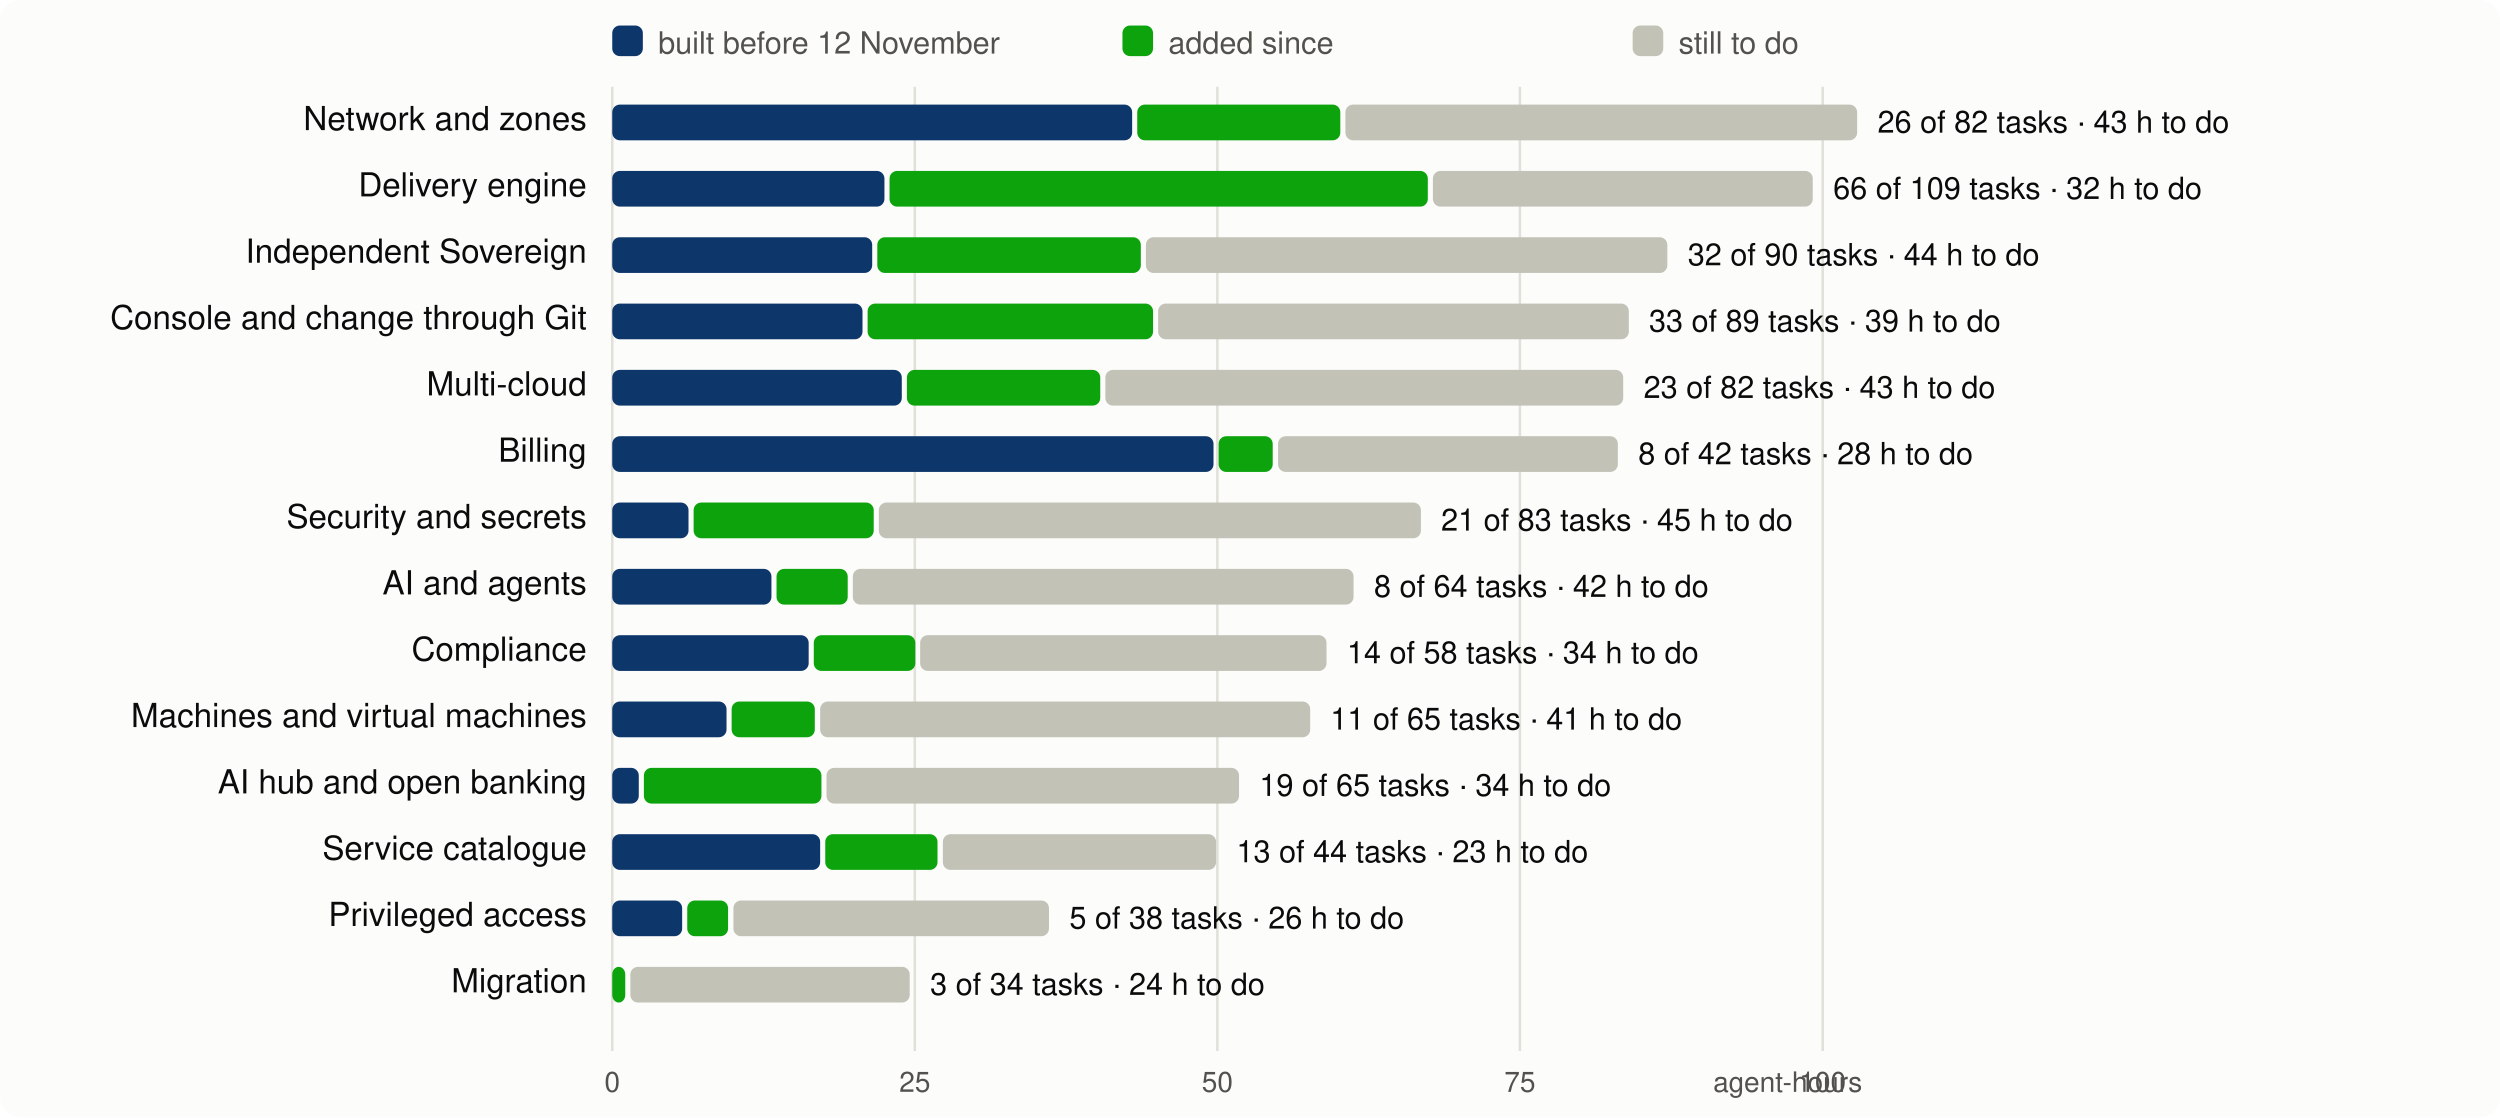
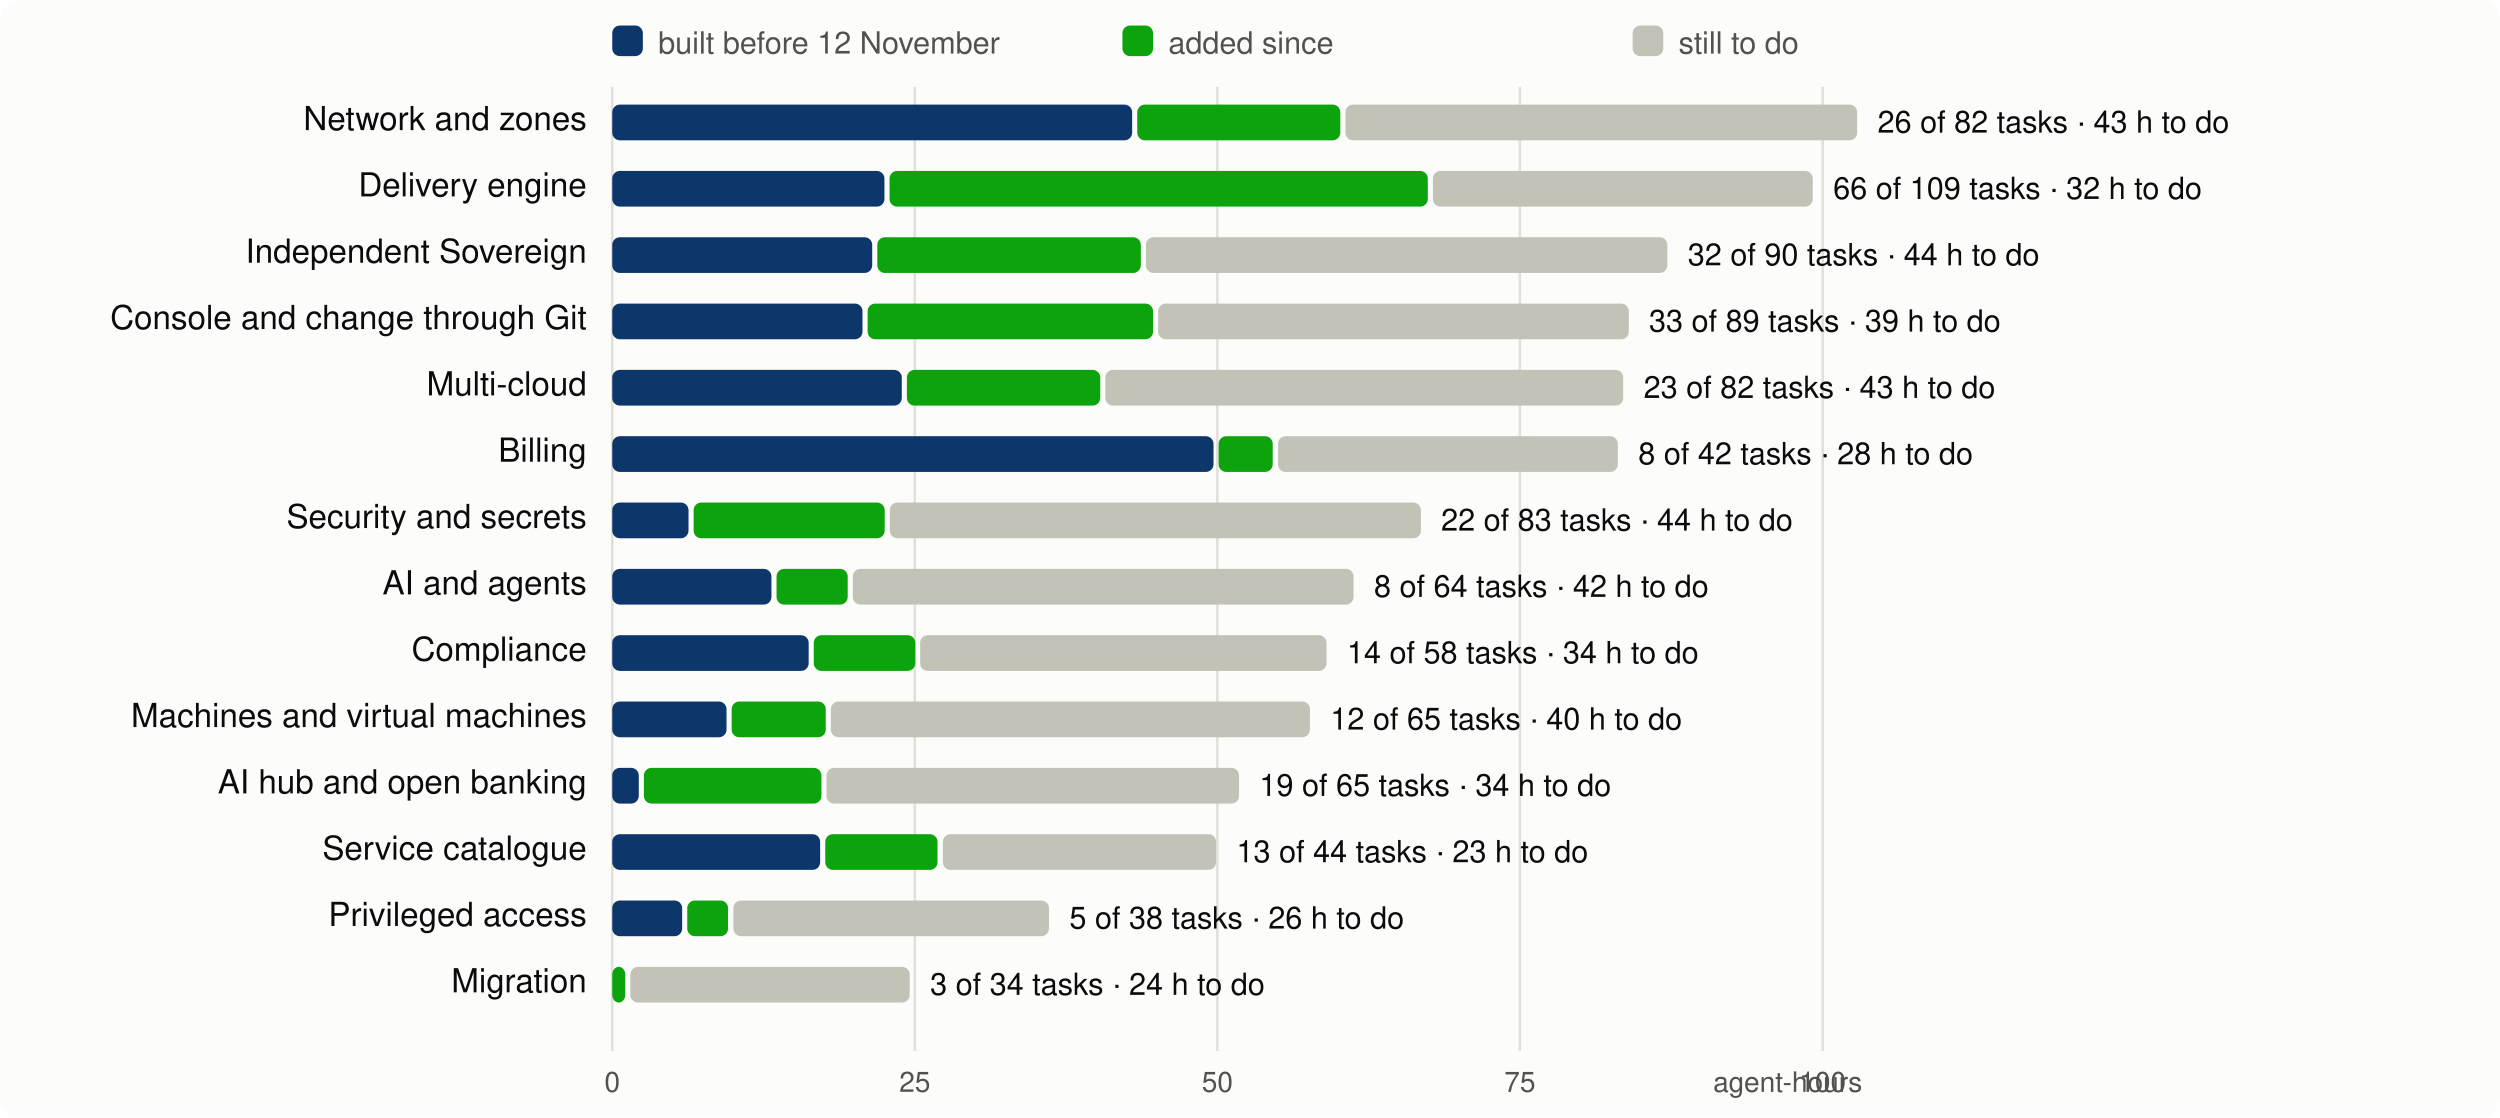
<svg xmlns="http://www.w3.org/2000/svg" viewBox="0 0 980 438" width="980" height="438" font-family="system-ui,-apple-system,Segoe UI,Helvetica,Arial,sans-serif" font-size="13">
  <rect width="980" height="438" rx="8" fill="#fcfcfb" />
  <line x1="240.0" x2="240.0" y1="34" y2="412" stroke="#e1e0d9" />
  <text x="240.0" y="428" text-anchor="middle" fill="#52514e" font-size="11">0</text>
  <line x1="358.6" x2="358.6" y1="34" y2="412" stroke="#e1e0d9" />
  <text x="358.6" y="428" text-anchor="middle" fill="#52514e" font-size="11">25</text>
  <line x1="477.2" x2="477.2" y1="34" y2="412" stroke="#e1e0d9" />
  <text x="477.2" y="428" text-anchor="middle" fill="#52514e" font-size="11">50</text>
  <line x1="595.8" x2="595.8" y1="34" y2="412" stroke="#e1e0d9" />
  <text x="595.8" y="428" text-anchor="middle" fill="#52514e" font-size="11">75</text>
  <line x1="714.5" x2="714.5" y1="34" y2="412" stroke="#e1e0d9" />
  <text x="714.5" y="428" text-anchor="middle" fill="#52514e" font-size="11">100</text>
  <text x="730" y="428" text-anchor="end" fill="#52514e" font-size="11">agent-hours</text>
  <rect x="240" y="10" width="12" height="12" rx="3" fill="#0d366b" />
  <text x="258" y="21" fill="#52514e" font-size="12">built before 12 November</text>
  <rect x="440" y="10" width="12" height="12" rx="3" fill="#0ca30c" />
  <text x="458" y="21" fill="#52514e" font-size="12">added since</text>
  <rect x="640" y="10" width="12" height="12" rx="3" fill="#c3c2b7" />
  <text x="658" y="21" fill="#52514e" font-size="12">still to do</text>
  <text x="230" y="51" text-anchor="end" fill="#0b0b0b">Network and zones</text>
  <rect x="240.0" y="41" width="203.8" height="14" rx="3" fill="#0d366b" />
  <rect x="445.8" y="41" width="79.6" height="14" rx="3" fill="#0ca30c" />
  <rect x="527.4" y="41" width="200.6" height="14" rx="3" fill="#c3c2b7" />
  <text x="736.0" y="52" fill="#0b0b0b" font-size="12">26 of 82 tasks · 43 h to do</text>
  <text x="230" y="77" text-anchor="end" fill="#0b0b0b">Delivery engine</text>
  <rect x="240.0" y="67" width="106.7" height="14" rx="3" fill="#0d366b" />
  <rect x="348.7" y="67" width="211.0" height="14" rx="3" fill="#0ca30c" />
  <rect x="561.7" y="67" width="148.9" height="14" rx="3" fill="#c3c2b7" />
  <text x="718.6" y="78" fill="#0b0b0b" font-size="12">66 of 109 tasks · 32 h to do</text>
  <text x="230" y="103" text-anchor="end" fill="#0b0b0b">Independent Sovereign</text>
  <rect x="240.0" y="93" width="101.9" height="14" rx="3" fill="#0d366b" />
  <rect x="343.9" y="93" width="103.3" height="14" rx="3" fill="#0ca30c" />
  <rect x="449.2" y="93" width="204.4" height="14" rx="3" fill="#c3c2b7" />
  <text x="661.6" y="104" fill="#0b0b0b" font-size="12">32 of 90 tasks · 44 h to do</text>
  <text x="230" y="129" text-anchor="end" fill="#0b0b0b">Console and change through Git</text>
  <rect x="240.0" y="119" width="98.1" height="14" rx="3" fill="#0d366b" />
  <rect x="340.1" y="119" width="111.9" height="14" rx="3" fill="#0ca30c" />
  <rect x="454.0" y="119" width="184.5" height="14" rx="3" fill="#c3c2b7" />
  <text x="646.4" y="130" fill="#0b0b0b" font-size="12">33 of 89 tasks · 39 h to do</text>
  <text x="230" y="155" text-anchor="end" fill="#0b0b0b">Multi-cloud</text>
  <rect x="240.0" y="145" width="113.5" height="14" rx="3" fill="#0d366b" />
  <rect x="355.5" y="145" width="75.8" height="14" rx="3" fill="#0ca30c" />
  <rect x="433.3" y="145" width="203.0" height="14" rx="3" fill="#c3c2b7" />
  <text x="644.3" y="156" fill="#0b0b0b" font-size="12">23 of 82 tasks · 43 h to do</text>
  <text x="230" y="181" text-anchor="end" fill="#0b0b0b">Billing</text>
  <rect x="240.0" y="171" width="235.7" height="14" rx="3" fill="#0d366b" />
  <rect x="477.7" y="171" width="21.2" height="14" rx="3" fill="#0ca30c" />
  <rect x="501.0" y="171" width="133.2" height="14" rx="3" fill="#c3c2b7" />
  <text x="642.2" y="182" fill="#0b0b0b" font-size="12">8 of 42 tasks · 28 h to do</text>
  <text x="230" y="207" text-anchor="end" fill="#0b0b0b">Security and secrets</text>
  <rect x="240.0" y="197" width="29.9" height="14" rx="3" fill="#0d366b" />
-   <rect x="271.9" y="197" width="70.6" height="14" rx="3" fill="#0ca30c" />
-   <rect x="344.5" y="197" width="212.5" height="14" rx="3" fill="#c3c2b7" />
-   <text x="564.9" y="208" fill="#0b0b0b" font-size="12">21 of 83 tasks · 45 h to do</text>
+   <rect x="271.9" y="197" width="74.9" height="14" rx="3" fill="#0ca30c" />
+   <rect x="348.8" y="197" width="208.2" height="14" rx="3" fill="#c3c2b7" />
+   <text x="564.9" y="208" fill="#0b0b0b" font-size="12">22 of 83 tasks · 44 h to do</text>
  <text x="230" y="233" text-anchor="end" fill="#0b0b0b">AI and agents</text>
  <rect x="240.0" y="223" width="62.4" height="14" rx="3" fill="#0d366b" />
  <rect x="304.4" y="223" width="27.9" height="14" rx="3" fill="#0ca30c" />
  <rect x="334.3" y="223" width="196.3" height="14" rx="3" fill="#c3c2b7" />
  <text x="538.6" y="234" fill="#0b0b0b" font-size="12">8 of 64 tasks · 42 h to do</text>
  <text x="230" y="259" text-anchor="end" fill="#0b0b0b">Compliance</text>
  <rect x="240.0" y="249" width="77.0" height="14" rx="3" fill="#0d366b" />
  <rect x="319.0" y="249" width="39.8" height="14" rx="3" fill="#0ca30c" />
  <rect x="360.7" y="249" width="159.3" height="14" rx="3" fill="#c3c2b7" />
  <text x="528.0" y="260" fill="#0b0b0b" font-size="12">14 of 58 tasks · 34 h to do</text>
  <text x="230" y="285" text-anchor="end" fill="#0b0b0b">Machines and virtual machines</text>
  <rect x="240.0" y="275" width="44.8" height="14" rx="3" fill="#0d366b" />
-   <rect x="286.8" y="275" width="32.6" height="14" rx="3" fill="#0ca30c" />
-   <rect x="321.5" y="275" width="192.1" height="14" rx="3" fill="#c3c2b7" />
-   <text x="521.5" y="286" fill="#0b0b0b" font-size="12">11 of 65 tasks · 41 h to do</text>
+   <rect x="286.8" y="275" width="36.9" height="14" rx="3" fill="#0ca30c" />
+   <rect x="325.7" y="275" width="187.8" height="14" rx="3" fill="#c3c2b7" />
+   <text x="521.5" y="286" fill="#0b0b0b" font-size="12">12 of 65 tasks · 40 h to do</text>
  <text x="230" y="311" text-anchor="end" fill="#0b0b0b">AI hub and open banking</text>
  <rect x="240.0" y="301" width="10.4" height="14" rx="3" fill="#0d366b" />
  <rect x="252.4" y="301" width="69.6" height="14" rx="3" fill="#0ca30c" />
  <rect x="324.0" y="301" width="161.7" height="14" rx="3" fill="#c3c2b7" />
  <text x="493.7" y="312" fill="#0b0b0b" font-size="12">19 of 65 tasks · 34 h to do</text>
  <text x="230" y="337" text-anchor="end" fill="#0b0b0b">Service catalogue</text>
  <rect x="240.0" y="327" width="81.5" height="14" rx="3" fill="#0d366b" />
  <rect x="323.5" y="327" width="44.0" height="14" rx="3" fill="#0ca30c" />
  <rect x="369.6" y="327" width="107.1" height="14" rx="3" fill="#c3c2b7" />
  <text x="484.7" y="338" fill="#0b0b0b" font-size="12">13 of 44 tasks · 23 h to do</text>
  <text x="230" y="363" text-anchor="end" fill="#0b0b0b">Privileged access</text>
  <rect x="240.0" y="353" width="27.4" height="14" rx="3" fill="#0d366b" />
  <rect x="269.4" y="353" width="16.0" height="14" rx="3" fill="#0ca30c" />
  <rect x="287.5" y="353" width="123.7" height="14" rx="3" fill="#c3c2b7" />
  <text x="419.2" y="364" fill="#0b0b0b" font-size="12">5 of 38 tasks · 26 h to do</text>
  <text x="230" y="389" text-anchor="end" fill="#0b0b0b">Migration</text>
  <rect x="240.0" y="379" width="5.1" height="14" rx="3" fill="#0ca30c" />
  <rect x="247.1" y="379" width="109.5" height="14" rx="3" fill="#c3c2b7" />
  <text x="364.6" y="390" fill="#0b0b0b" font-size="12">3 of 34 tasks · 24 h to do</text>
</svg>
